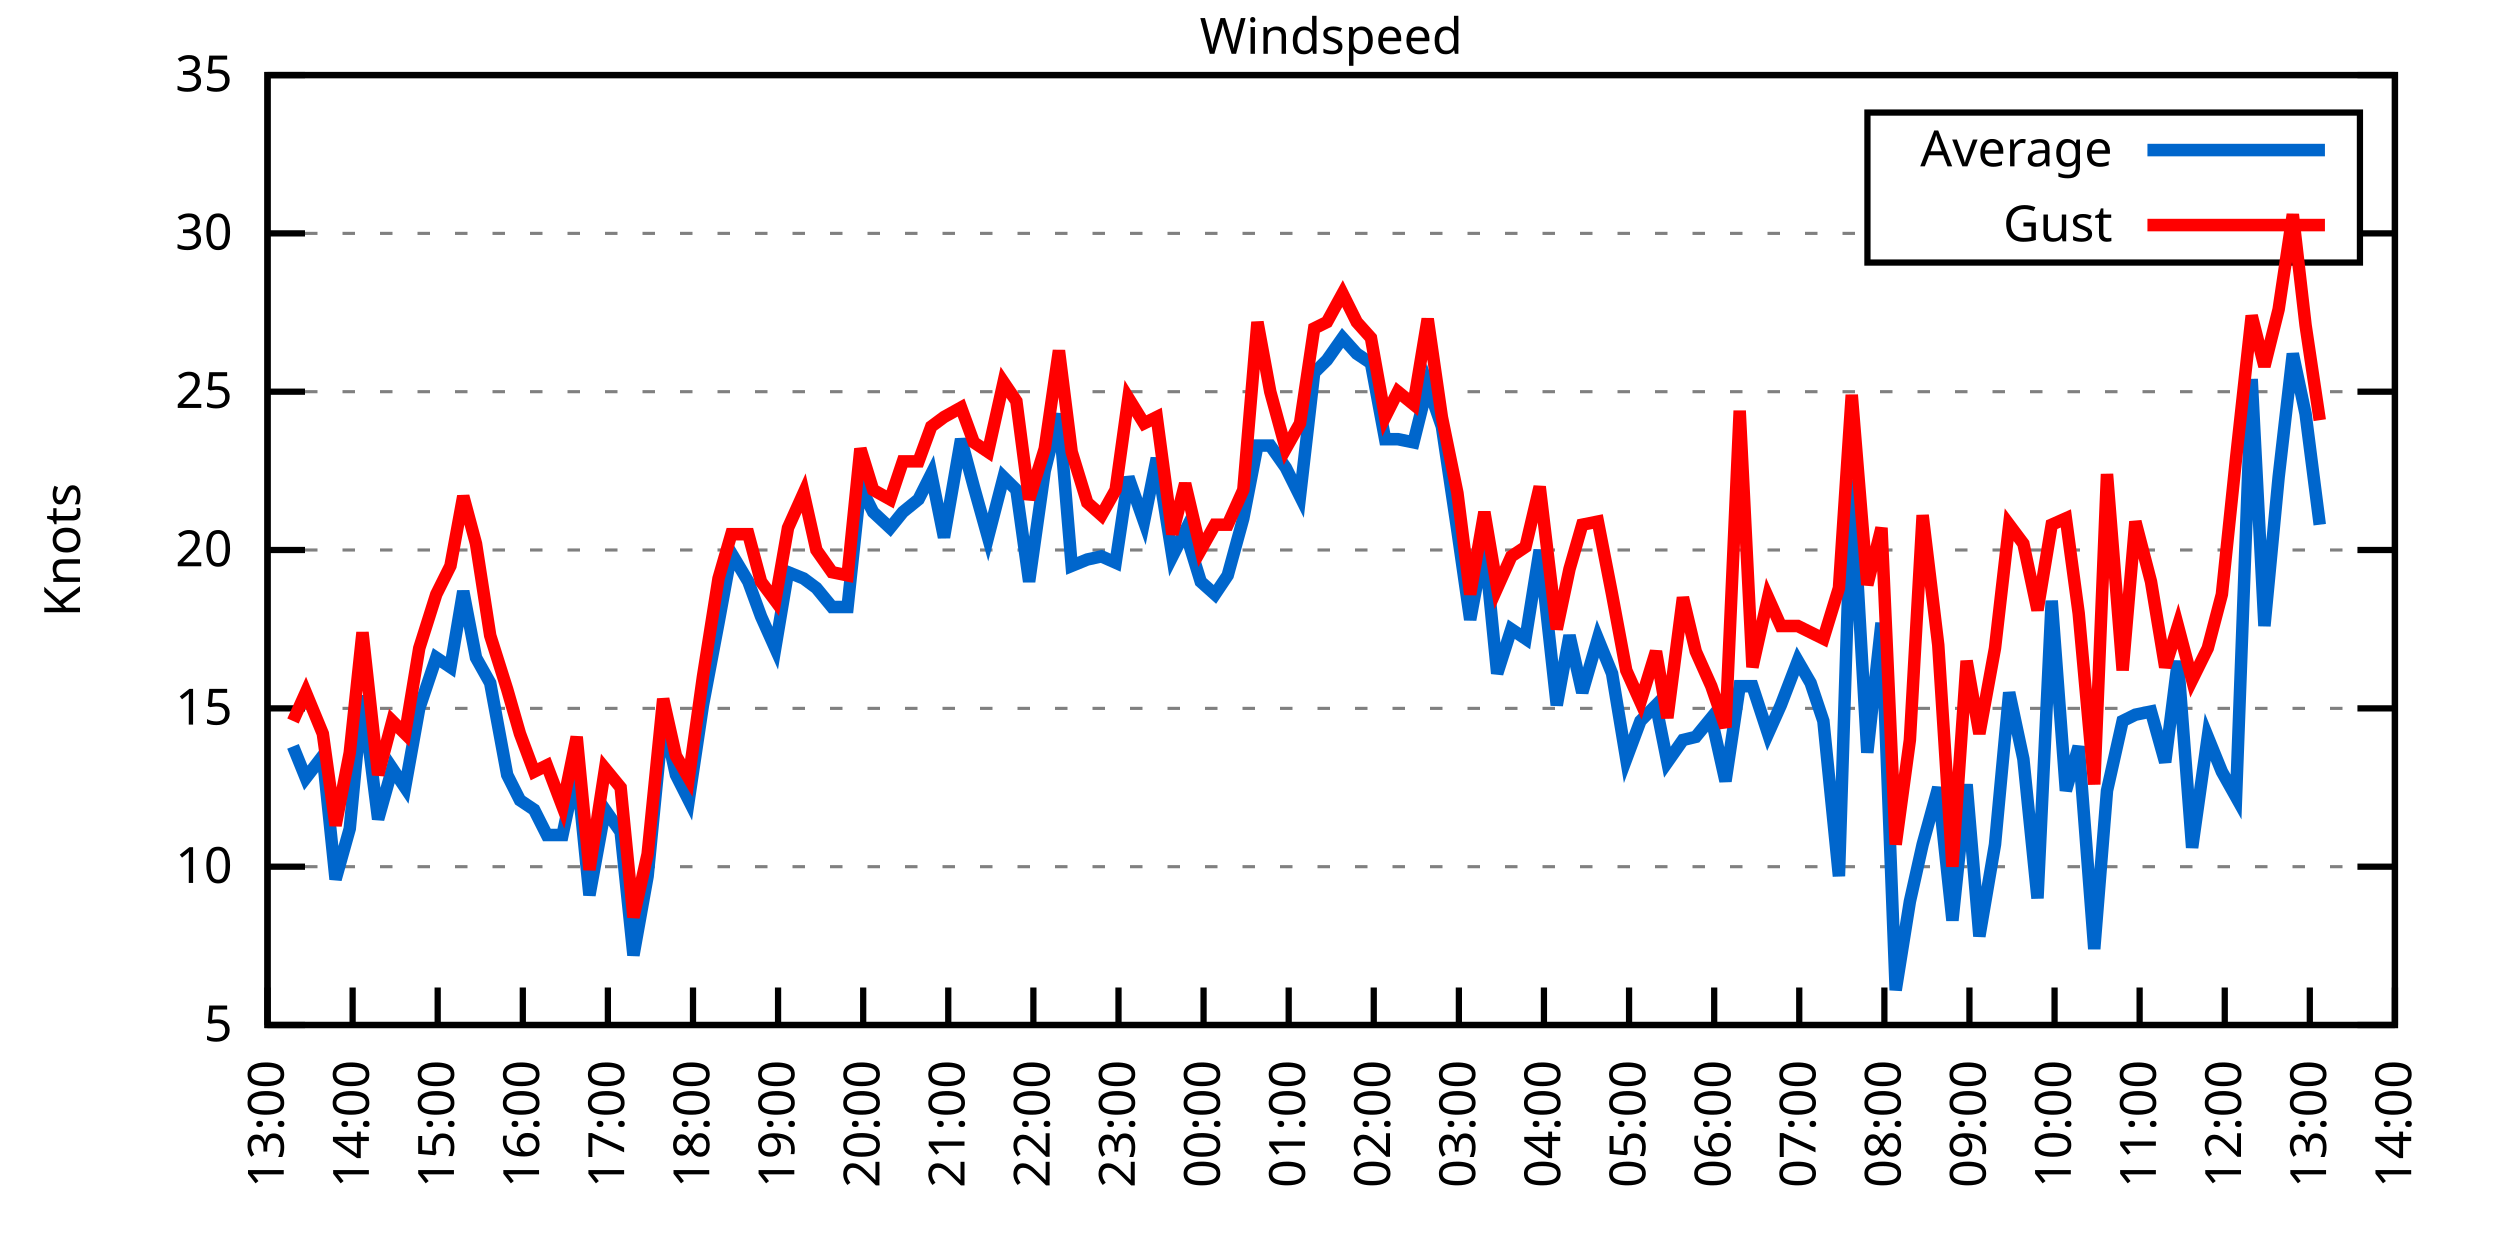
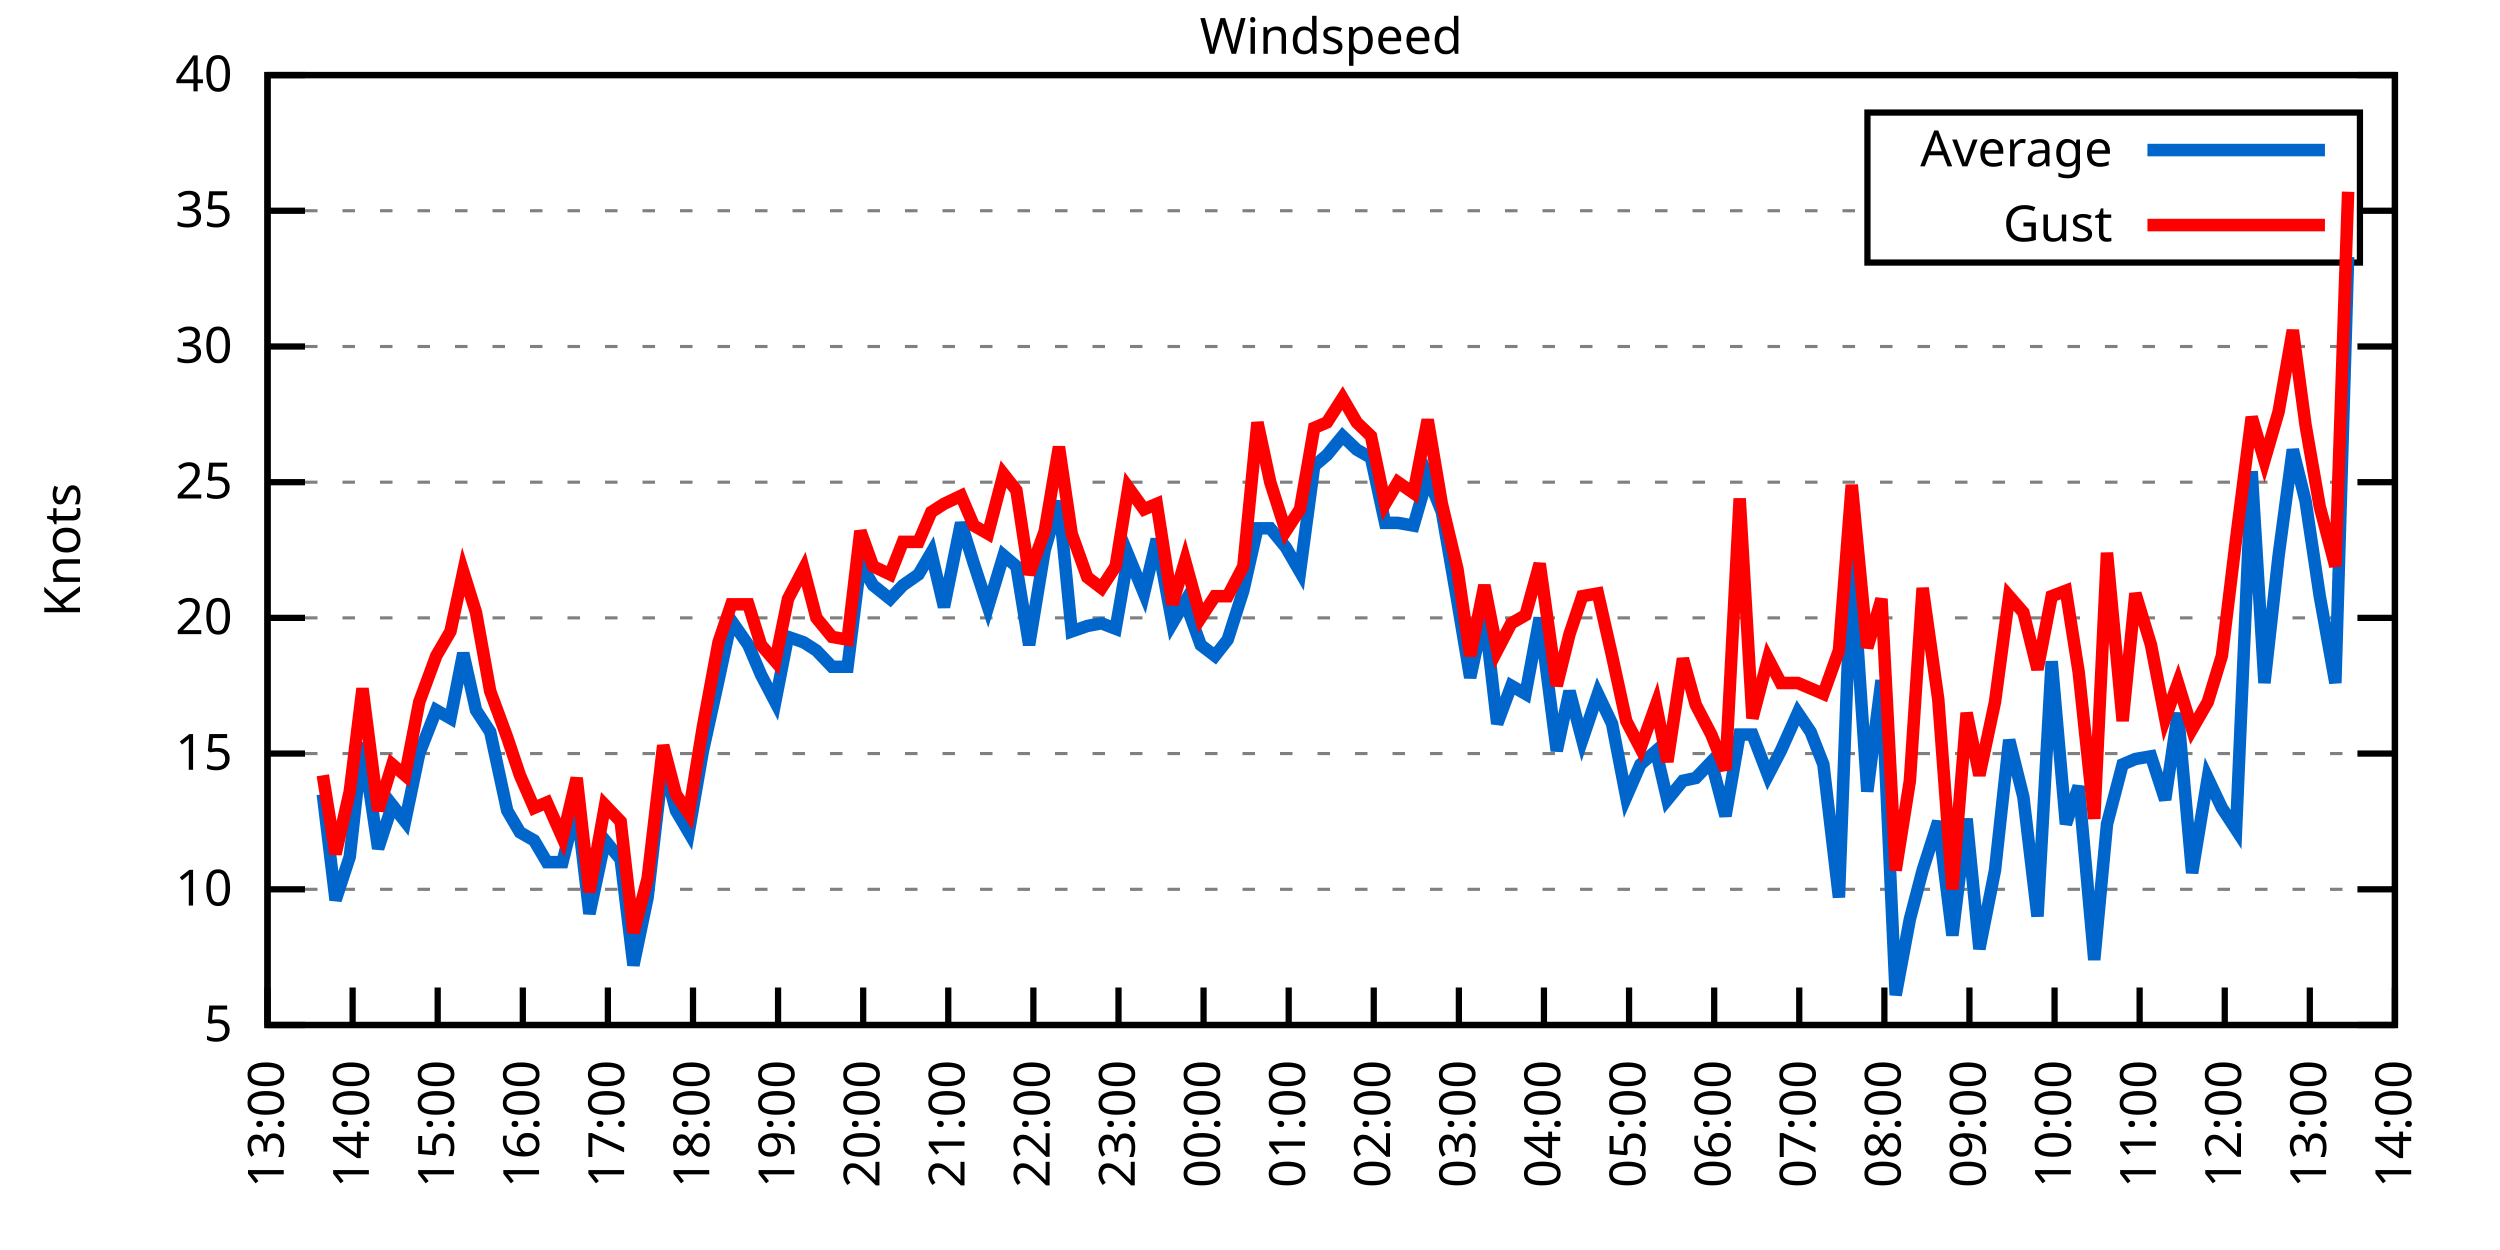
<svg xmlns="http://www.w3.org/2000/svg" xmlns:xlink="http://www.w3.org/1999/xlink" width="400" height="200" viewBox="0 0 400 200">
  <g id="gnuplot_canvas">
    <rect x="0" y="0" width="400" height="200" fill="none" />
    <defs>
      <circle id="gpDot" r="0.5" stroke-width="0.5" stroke="currentColor" />
      <path id="gpPt0" stroke-width="0.333" stroke="currentColor" d="M-1,0 h2 M0,-1 v2" />
      <path id="gpPt1" stroke-width="0.333" stroke="currentColor" d="M-1,-1 L1,1 M1,-1 L-1,1" />
      <path id="gpPt2" stroke-width="0.333" stroke="currentColor" d="M-1,0 L1,0 M0,-1 L0,1 M-1,-1 L1,1 M-1,1 L1,-1" />
      <rect id="gpPt3" stroke-width="0.333" stroke="currentColor" x="-1" y="-1" width="2" height="2" />
      <rect id="gpPt4" stroke-width="0.333" stroke="currentColor" fill="currentColor" x="-1" y="-1" width="2" height="2" />
      <circle id="gpPt5" stroke-width="0.333" stroke="currentColor" cx="0" cy="0" r="1" />
      <use xlink:href="#gpPt5" id="gpPt6" fill="currentColor" stroke="none" />
      <path id="gpPt7" stroke-width="0.333" stroke="currentColor" d="M0,-1.33 L-1.33,0.67 L1.33,0.67 z" />
      <use xlink:href="#gpPt7" id="gpPt8" fill="currentColor" stroke="none" />
      <use xlink:href="#gpPt7" id="gpPt9" stroke="currentColor" transform="rotate(180)" />
      <use xlink:href="#gpPt9" id="gpPt10" fill="currentColor" stroke="none" />
      <use xlink:href="#gpPt3" id="gpPt11" stroke="currentColor" transform="rotate(45)" />
      <use xlink:href="#gpPt11" id="gpPt12" fill="currentColor" stroke="none" />
      <path id="gpPt13" stroke-width="0.333" stroke="currentColor" d="M0,1.330 L1.265,0.411 L0.782,-1.067 L-0.782,-1.076 L-1.265,0.411 z" />
      <use xlink:href="#gpPt13" id="gpPt14" fill="currentColor" stroke="none" />
      <filter id="textbox" filterUnits="objectBoundingBox" x="0" y="0" height="1" width="1">
        <feFlood flood-color="white" flood-opacity="1" result="bgnd" />
        <feComposite in="SourceGraphic" in2="bgnd" operator="atop" />
      </filter>
      <filter id="greybox" filterUnits="objectBoundingBox" x="0" y="0" height="1" width="1">
        <feFlood flood-color="lightgrey" flood-opacity="1" result="grey" />
        <feComposite in="SourceGraphic" in2="grey" operator="atop" />
      </filter>
    </defs>
    <g fill="none" color="white" stroke="currentColor" stroke-width="1.00" stroke-linecap="butt" stroke-linejoin="miter">
</g>
    <g fill="none" color="black" stroke="currentColor" stroke-width="1.00" stroke-linecap="butt" stroke-linejoin="miter">
      <g stroke="none" shape-rendering="crispEdges">
        <polygon fill="rgb(255, 255, 255)" points="42.80,164.00 383.18,164.00 383.18,12.02 42.80,12.02 " />
      </g>
    </g>
    <g fill="none" color="black" stroke="currentColor" stroke-width="1.00" stroke-linecap="butt" stroke-linejoin="miter">
</g>
    <g fill="none" color="black" stroke="black" stroke-width="0.50" stroke-linecap="butt" stroke-linejoin="miter">
</g>
    <g fill="none" color="gray" stroke="currentColor" stroke-width="0.50" stroke-linecap="butt" stroke-linejoin="miter">
      <path stroke="gray" stroke-dasharray="2,4" class="gridline" d="M42.80,164.00 L383.19,164.00  " />
    </g>
    <g fill="none" color="gray" stroke="gray" stroke-width="1.00" stroke-linecap="butt" stroke-linejoin="miter">
</g>
    <g fill="none" color="black" stroke="currentColor" stroke-width="1.00" stroke-linecap="butt" stroke-linejoin="miter">
      <path stroke="black" d="M42.80,164.00 L48.80,164.00 M383.19,164.00 L377.19,164.00  " />
      <g transform="translate(37.20,166.60)" stroke="none" fill="black" font-family="Sans" font-size="8.00" text-anchor="end">
        <text>
          <tspan font-family="Sans"> 5</tspan>
        </text>
      </g>
    </g>
    <g fill="none" color="black" stroke="currentColor" stroke-width="1.00" stroke-linecap="butt" stroke-linejoin="miter">
</g>
    <g fill="none" color="black" stroke="black" stroke-width="0.50" stroke-linecap="butt" stroke-linejoin="miter">
</g>
    <g fill="none" color="gray" stroke="currentColor" stroke-width="0.50" stroke-linecap="butt" stroke-linejoin="miter">
-       <path stroke="gray" stroke-dasharray="2,4" class="gridline" d="M42.80,138.67 L383.19,138.67  " />
-     </g>
-     <g fill="none" color="gray" stroke="gray" stroke-width="1.00" stroke-linecap="butt" stroke-linejoin="miter">
- </g>
-     <g fill="none" color="black" stroke="currentColor" stroke-width="1.00" stroke-linecap="butt" stroke-linejoin="miter">
-       <path stroke="black" d="M42.80,138.67 L48.80,138.67 M383.19,138.67 L377.19,138.67  " />
-       <g transform="translate(37.20,141.27)" stroke="none" fill="black" font-family="Sans" font-size="8.00" text-anchor="end">
+       <path stroke="gray" stroke-dasharray="2,4" class="gridline" d="M42.80,142.29 L383.19,142.29  " />
+     </g>
+     <g fill="none" color="gray" stroke="gray" stroke-width="1.00" stroke-linecap="butt" stroke-linejoin="miter">
+ </g>
+     <g fill="none" color="black" stroke="currentColor" stroke-width="1.00" stroke-linecap="butt" stroke-linejoin="miter">
+       <path stroke="black" d="M42.80,142.29 L48.80,142.29 M383.19,142.29 L377.19,142.29  " />
+       <g transform="translate(37.20,144.89)" stroke="none" fill="black" font-family="Sans" font-size="8.00" text-anchor="end">
        <text>
          <tspan font-family="Sans"> 10</tspan>
        </text>
      </g>
    </g>
    <g fill="none" color="black" stroke="currentColor" stroke-width="1.00" stroke-linecap="butt" stroke-linejoin="miter">
</g>
    <g fill="none" color="black" stroke="black" stroke-width="0.50" stroke-linecap="butt" stroke-linejoin="miter">
</g>
    <g fill="none" color="gray" stroke="currentColor" stroke-width="0.50" stroke-linecap="butt" stroke-linejoin="miter">
-       <path stroke="gray" stroke-dasharray="2,4" class="gridline" d="M42.80,113.34 L383.19,113.34  " />
-     </g>
-     <g fill="none" color="gray" stroke="gray" stroke-width="1.00" stroke-linecap="butt" stroke-linejoin="miter">
- </g>
-     <g fill="none" color="black" stroke="currentColor" stroke-width="1.00" stroke-linecap="butt" stroke-linejoin="miter">
-       <path stroke="black" d="M42.80,113.34 L48.80,113.34 M383.19,113.34 L377.19,113.34  " />
-       <g transform="translate(37.20,115.94)" stroke="none" fill="black" font-family="Sans" font-size="8.00" text-anchor="end">
+       <path stroke="gray" stroke-dasharray="2,4" class="gridline" d="M42.80,120.57 L383.19,120.57  " />
+     </g>
+     <g fill="none" color="gray" stroke="gray" stroke-width="1.00" stroke-linecap="butt" stroke-linejoin="miter">
+ </g>
+     <g fill="none" color="black" stroke="currentColor" stroke-width="1.00" stroke-linecap="butt" stroke-linejoin="miter">
+       <path stroke="black" d="M42.80,120.57 L48.80,120.57 M383.19,120.57 L377.19,120.57  " />
+       <g transform="translate(37.20,123.17)" stroke="none" fill="black" font-family="Sans" font-size="8.00" text-anchor="end">
        <text>
          <tspan font-family="Sans"> 15</tspan>
        </text>
      </g>
    </g>
    <g fill="none" color="black" stroke="currentColor" stroke-width="1.00" stroke-linecap="butt" stroke-linejoin="miter">
</g>
    <g fill="none" color="black" stroke="black" stroke-width="0.50" stroke-linecap="butt" stroke-linejoin="miter">
</g>
    <g fill="none" color="gray" stroke="currentColor" stroke-width="0.50" stroke-linecap="butt" stroke-linejoin="miter">
-       <path stroke="gray" stroke-dasharray="2,4" class="gridline" d="M42.80,88.00 L383.19,88.00  " />
-     </g>
-     <g fill="none" color="gray" stroke="gray" stroke-width="1.00" stroke-linecap="butt" stroke-linejoin="miter">
- </g>
-     <g fill="none" color="black" stroke="currentColor" stroke-width="1.00" stroke-linecap="butt" stroke-linejoin="miter">
-       <path stroke="black" d="M42.80,88.00 L48.80,88.00 M383.19,88.00 L377.19,88.00  " />
-       <g transform="translate(37.20,90.60)" stroke="none" fill="black" font-family="Sans" font-size="8.00" text-anchor="end">
+       <path stroke="gray" stroke-dasharray="2,4" class="gridline" d="M42.80,98.86 L383.19,98.86  " />
+     </g>
+     <g fill="none" color="gray" stroke="gray" stroke-width="1.00" stroke-linecap="butt" stroke-linejoin="miter">
+ </g>
+     <g fill="none" color="black" stroke="currentColor" stroke-width="1.00" stroke-linecap="butt" stroke-linejoin="miter">
+       <path stroke="black" d="M42.80,98.86 L48.80,98.86 M383.19,98.86 L377.19,98.86  " />
+       <g transform="translate(37.20,101.46)" stroke="none" fill="black" font-family="Sans" font-size="8.00" text-anchor="end">
        <text>
          <tspan font-family="Sans"> 20</tspan>
        </text>
      </g>
    </g>
    <g fill="none" color="black" stroke="currentColor" stroke-width="1.00" stroke-linecap="butt" stroke-linejoin="miter">
</g>
    <g fill="none" color="black" stroke="black" stroke-width="0.50" stroke-linecap="butt" stroke-linejoin="miter">
</g>
    <g fill="none" color="gray" stroke="currentColor" stroke-width="0.50" stroke-linecap="butt" stroke-linejoin="miter">
-       <path stroke="gray" stroke-dasharray="2,4" class="gridline" d="M42.80,62.67 L383.19,62.67  " />
-     </g>
-     <g fill="none" color="gray" stroke="gray" stroke-width="1.00" stroke-linecap="butt" stroke-linejoin="miter">
- </g>
-     <g fill="none" color="black" stroke="currentColor" stroke-width="1.00" stroke-linecap="butt" stroke-linejoin="miter">
-       <path stroke="black" d="M42.80,62.67 L48.80,62.67 M383.19,62.67 L377.19,62.67  " />
-       <g transform="translate(37.20,65.27)" stroke="none" fill="black" font-family="Sans" font-size="8.00" text-anchor="end">
+       <path stroke="gray" stroke-dasharray="2,4" class="gridline" d="M42.80,77.15 L383.19,77.15  " />
+     </g>
+     <g fill="none" color="gray" stroke="gray" stroke-width="1.00" stroke-linecap="butt" stroke-linejoin="miter">
+ </g>
+     <g fill="none" color="black" stroke="currentColor" stroke-width="1.00" stroke-linecap="butt" stroke-linejoin="miter">
+       <path stroke="black" d="M42.80,77.15 L48.80,77.15 M383.19,77.15 L377.19,77.15  " />
+       <g transform="translate(37.20,79.75)" stroke="none" fill="black" font-family="Sans" font-size="8.00" text-anchor="end">
        <text>
          <tspan font-family="Sans"> 25</tspan>
        </text>
      </g>
    </g>
    <g fill="none" color="black" stroke="currentColor" stroke-width="1.00" stroke-linecap="butt" stroke-linejoin="miter">
</g>
    <g fill="none" color="black" stroke="black" stroke-width="0.50" stroke-linecap="butt" stroke-linejoin="miter">
</g>
    <g fill="none" color="gray" stroke="currentColor" stroke-width="0.50" stroke-linecap="butt" stroke-linejoin="miter">
-       <path stroke="gray" stroke-dasharray="2,4" class="gridline" d="M42.80,37.34 L298.79,37.34 M377.59,37.34 L383.19,37.34  " />
-     </g>
-     <g fill="none" color="gray" stroke="gray" stroke-width="1.00" stroke-linecap="butt" stroke-linejoin="miter">
- </g>
-     <g fill="none" color="black" stroke="currentColor" stroke-width="1.00" stroke-linecap="butt" stroke-linejoin="miter">
-       <path stroke="black" d="M42.80,37.34 L48.80,37.34 M383.19,37.34 L377.19,37.34  " />
-       <g transform="translate(37.20,39.94)" stroke="none" fill="black" font-family="Sans" font-size="8.00" text-anchor="end">
+       <path stroke="gray" stroke-dasharray="2,4" class="gridline" d="M42.80,55.44 L383.19,55.44  " />
+     </g>
+     <g fill="none" color="gray" stroke="gray" stroke-width="1.00" stroke-linecap="butt" stroke-linejoin="miter">
+ </g>
+     <g fill="none" color="black" stroke="currentColor" stroke-width="1.00" stroke-linecap="butt" stroke-linejoin="miter">
+       <path stroke="black" d="M42.80,55.44 L48.80,55.44 M383.19,55.44 L377.19,55.44  " />
+       <g transform="translate(37.20,58.04)" stroke="none" fill="black" font-family="Sans" font-size="8.00" text-anchor="end">
        <text>
          <tspan font-family="Sans"> 30</tspan>
+         </text>
+       </g>
+     </g>
+     <g fill="none" color="black" stroke="currentColor" stroke-width="1.00" stroke-linecap="butt" stroke-linejoin="miter">
+ </g>
+     <g fill="none" color="black" stroke="black" stroke-width="0.50" stroke-linecap="butt" stroke-linejoin="miter">
+ </g>
+     <g fill="none" color="gray" stroke="currentColor" stroke-width="0.50" stroke-linecap="butt" stroke-linejoin="miter">
+       <path stroke="gray" stroke-dasharray="2,4" class="gridline" d="M42.80,33.72 L298.79,33.72 M377.59,33.72 L383.19,33.72  " />
+     </g>
+     <g fill="none" color="gray" stroke="gray" stroke-width="1.00" stroke-linecap="butt" stroke-linejoin="miter">
+ </g>
+     <g fill="none" color="black" stroke="currentColor" stroke-width="1.00" stroke-linecap="butt" stroke-linejoin="miter">
+       <path stroke="black" d="M42.80,33.72 L48.80,33.72 M383.19,33.72 L377.19,33.72  " />
+       <g transform="translate(37.20,36.32)" stroke="none" fill="black" font-family="Sans" font-size="8.00" text-anchor="end">
+         <text>
+           <tspan font-family="Sans"> 35</tspan>
        </text>
      </g>
    </g>
    <g fill="none" color="black" stroke="currentColor" stroke-width="1.00" stroke-linecap="butt" stroke-linejoin="miter">
</g>
    <g fill="none" color="black" stroke="black" stroke-width="0.50" stroke-linecap="butt" stroke-linejoin="miter">
</g>
    <g fill="none" color="gray" stroke="currentColor" stroke-width="0.50" stroke-linecap="butt" stroke-linejoin="miter">
      <path stroke="gray" stroke-dasharray="2,4" class="gridline" d="M42.80,12.01 L383.19,12.01  " />
    </g>
    <g fill="none" color="gray" stroke="gray" stroke-width="1.00" stroke-linecap="butt" stroke-linejoin="miter">
</g>
    <g fill="none" color="black" stroke="currentColor" stroke-width="1.00" stroke-linecap="butt" stroke-linejoin="miter">
      <path stroke="black" d="M42.80,12.01 L48.80,12.01 M383.19,12.01 L377.19,12.01  " />
      <g transform="translate(37.20,14.61)" stroke="none" fill="black" font-family="Sans" font-size="8.00" text-anchor="end">
        <text>
-           <tspan font-family="Sans"> 35</tspan>
+           <tspan font-family="Sans"> 40</tspan>
        </text>
      </g>
    </g>
    <g fill="none" color="black" stroke="currentColor" stroke-width="1.00" stroke-linecap="butt" stroke-linejoin="miter">
      <path stroke="black" d="M42.80,164.00 L42.80,158.00  " />
      <g transform="translate(45.40,169.60) rotate(270.00)" stroke="none" fill="black" font-family="Sans" font-size="8.00" text-anchor="end">
        <text>
          <tspan font-family="Sans">13:00</tspan>
        </text>
      </g>
    </g>
    <g fill="none" color="black" stroke="currentColor" stroke-width="1.00" stroke-linecap="butt" stroke-linejoin="miter">
      <path stroke="black" d="M56.42,164.00 L56.42,158.00  " />
      <g transform="translate(59.02,169.60) rotate(270.00)" stroke="none" fill="black" font-family="Sans" font-size="8.00" text-anchor="end">
        <text>
          <tspan font-family="Sans">14:00</tspan>
        </text>
      </g>
    </g>
    <g fill="none" color="black" stroke="currentColor" stroke-width="1.00" stroke-linecap="butt" stroke-linejoin="miter">
      <path stroke="black" d="M70.03,164.00 L70.03,158.00  " />
      <g transform="translate(72.63,169.60) rotate(270.00)" stroke="none" fill="black" font-family="Sans" font-size="8.00" text-anchor="end">
        <text>
          <tspan font-family="Sans">15:00</tspan>
        </text>
      </g>
    </g>
    <g fill="none" color="black" stroke="currentColor" stroke-width="1.00" stroke-linecap="butt" stroke-linejoin="miter">
      <path stroke="black" d="M83.65,164.00 L83.65,158.00  " />
      <g transform="translate(86.25,169.60) rotate(270.00)" stroke="none" fill="black" font-family="Sans" font-size="8.00" text-anchor="end">
        <text>
          <tspan font-family="Sans">16:00</tspan>
        </text>
      </g>
    </g>
    <g fill="none" color="black" stroke="currentColor" stroke-width="1.00" stroke-linecap="butt" stroke-linejoin="miter">
      <path stroke="black" d="M97.26,164.00 L97.26,158.00  " />
      <g transform="translate(99.86,169.60) rotate(270.00)" stroke="none" fill="black" font-family="Sans" font-size="8.00" text-anchor="end">
        <text>
          <tspan font-family="Sans">17:00</tspan>
        </text>
      </g>
    </g>
    <g fill="none" color="black" stroke="currentColor" stroke-width="1.00" stroke-linecap="butt" stroke-linejoin="miter">
      <path stroke="black" d="M110.88,164.00 L110.88,158.00  " />
      <g transform="translate(113.48,169.60) rotate(270.00)" stroke="none" fill="black" font-family="Sans" font-size="8.00" text-anchor="end">
        <text>
          <tspan font-family="Sans">18:00</tspan>
        </text>
      </g>
    </g>
    <g fill="none" color="black" stroke="currentColor" stroke-width="1.00" stroke-linecap="butt" stroke-linejoin="miter">
      <path stroke="black" d="M124.49,164.00 L124.49,158.00  " />
      <g transform="translate(127.09,169.60) rotate(270.00)" stroke="none" fill="black" font-family="Sans" font-size="8.00" text-anchor="end">
        <text>
          <tspan font-family="Sans">19:00</tspan>
        </text>
      </g>
    </g>
    <g fill="none" color="black" stroke="currentColor" stroke-width="1.00" stroke-linecap="butt" stroke-linejoin="miter">
      <path stroke="black" d="M138.11,164.00 L138.11,158.00  " />
      <g transform="translate(140.71,169.60) rotate(270.00)" stroke="none" fill="black" font-family="Sans" font-size="8.00" text-anchor="end">
        <text>
          <tspan font-family="Sans">20:00</tspan>
        </text>
      </g>
    </g>
    <g fill="none" color="black" stroke="currentColor" stroke-width="1.00" stroke-linecap="butt" stroke-linejoin="miter">
      <path stroke="black" d="M151.72,164.00 L151.72,158.00  " />
      <g transform="translate(154.32,169.60) rotate(270.00)" stroke="none" fill="black" font-family="Sans" font-size="8.00" text-anchor="end">
        <text>
          <tspan font-family="Sans">21:00</tspan>
        </text>
      </g>
    </g>
    <g fill="none" color="black" stroke="currentColor" stroke-width="1.00" stroke-linecap="butt" stroke-linejoin="miter">
      <path stroke="black" d="M165.34,164.00 L165.34,158.00  " />
      <g transform="translate(167.94,169.60) rotate(270.00)" stroke="none" fill="black" font-family="Sans" font-size="8.00" text-anchor="end">
        <text>
          <tspan font-family="Sans">22:00</tspan>
        </text>
      </g>
    </g>
    <g fill="none" color="black" stroke="currentColor" stroke-width="1.00" stroke-linecap="butt" stroke-linejoin="miter">
      <path stroke="black" d="M178.96,164.00 L178.96,158.00  " />
      <g transform="translate(181.56,169.60) rotate(270.00)" stroke="none" fill="black" font-family="Sans" font-size="8.00" text-anchor="end">
        <text>
          <tspan font-family="Sans">23:00</tspan>
        </text>
      </g>
    </g>
    <g fill="none" color="black" stroke="currentColor" stroke-width="1.00" stroke-linecap="butt" stroke-linejoin="miter">
      <path stroke="black" d="M192.57,164.00 L192.57,158.00  " />
      <g transform="translate(195.17,169.60) rotate(270.00)" stroke="none" fill="black" font-family="Sans" font-size="8.00" text-anchor="end">
        <text>
          <tspan font-family="Sans">00:00</tspan>
        </text>
      </g>
    </g>
    <g fill="none" color="black" stroke="currentColor" stroke-width="1.00" stroke-linecap="butt" stroke-linejoin="miter">
      <path stroke="black" d="M206.19,164.00 L206.19,158.00  " />
      <g transform="translate(208.79,169.60) rotate(270.00)" stroke="none" fill="black" font-family="Sans" font-size="8.00" text-anchor="end">
        <text>
          <tspan font-family="Sans">01:00</tspan>
        </text>
      </g>
    </g>
    <g fill="none" color="black" stroke="currentColor" stroke-width="1.00" stroke-linecap="butt" stroke-linejoin="miter">
      <path stroke="black" d="M219.80,164.00 L219.80,158.00  " />
      <g transform="translate(222.40,169.60) rotate(270.00)" stroke="none" fill="black" font-family="Sans" font-size="8.00" text-anchor="end">
        <text>
          <tspan font-family="Sans">02:00</tspan>
        </text>
      </g>
    </g>
    <g fill="none" color="black" stroke="currentColor" stroke-width="1.00" stroke-linecap="butt" stroke-linejoin="miter">
      <path stroke="black" d="M233.42,164.00 L233.42,158.00  " />
      <g transform="translate(236.02,169.60) rotate(270.00)" stroke="none" fill="black" font-family="Sans" font-size="8.00" text-anchor="end">
        <text>
          <tspan font-family="Sans">03:00</tspan>
        </text>
      </g>
    </g>
    <g fill="none" color="black" stroke="currentColor" stroke-width="1.00" stroke-linecap="butt" stroke-linejoin="miter">
      <path stroke="black" d="M247.03,164.00 L247.03,158.00  " />
      <g transform="translate(249.63,169.60) rotate(270.00)" stroke="none" fill="black" font-family="Sans" font-size="8.00" text-anchor="end">
        <text>
          <tspan font-family="Sans">04:00</tspan>
        </text>
      </g>
    </g>
    <g fill="none" color="black" stroke="currentColor" stroke-width="1.00" stroke-linecap="butt" stroke-linejoin="miter">
      <path stroke="black" d="M260.65,164.00 L260.65,158.00  " />
      <g transform="translate(263.25,169.60) rotate(270.00)" stroke="none" fill="black" font-family="Sans" font-size="8.00" text-anchor="end">
        <text>
          <tspan font-family="Sans">05:00</tspan>
        </text>
      </g>
    </g>
    <g fill="none" color="black" stroke="currentColor" stroke-width="1.00" stroke-linecap="butt" stroke-linejoin="miter">
      <path stroke="black" d="M274.27,164.00 L274.27,158.00  " />
      <g transform="translate(276.87,169.60) rotate(270.00)" stroke="none" fill="black" font-family="Sans" font-size="8.00" text-anchor="end">
        <text>
          <tspan font-family="Sans">06:00</tspan>
        </text>
      </g>
    </g>
    <g fill="none" color="black" stroke="currentColor" stroke-width="1.00" stroke-linecap="butt" stroke-linejoin="miter">
      <path stroke="black" d="M287.88,164.00 L287.88,158.00  " />
      <g transform="translate(290.48,169.60) rotate(270.00)" stroke="none" fill="black" font-family="Sans" font-size="8.00" text-anchor="end">
        <text>
          <tspan font-family="Sans">07:00</tspan>
        </text>
      </g>
    </g>
    <g fill="none" color="black" stroke="currentColor" stroke-width="1.00" stroke-linecap="butt" stroke-linejoin="miter">
      <path stroke="black" d="M301.50,164.00 L301.50,158.00  " />
      <g transform="translate(304.10,169.60) rotate(270.00)" stroke="none" fill="black" font-family="Sans" font-size="8.00" text-anchor="end">
        <text>
          <tspan font-family="Sans">08:00</tspan>
        </text>
      </g>
    </g>
    <g fill="none" color="black" stroke="currentColor" stroke-width="1.00" stroke-linecap="butt" stroke-linejoin="miter">
      <path stroke="black" d="M315.11,164.00 L315.11,158.00  " />
      <g transform="translate(317.71,169.60) rotate(270.00)" stroke="none" fill="black" font-family="Sans" font-size="8.00" text-anchor="end">
        <text>
          <tspan font-family="Sans">09:00</tspan>
        </text>
      </g>
    </g>
    <g fill="none" color="black" stroke="currentColor" stroke-width="1.00" stroke-linecap="butt" stroke-linejoin="miter">
      <path stroke="black" d="M328.73,164.00 L328.73,158.00  " />
      <g transform="translate(331.33,169.60) rotate(270.00)" stroke="none" fill="black" font-family="Sans" font-size="8.00" text-anchor="end">
        <text>
          <tspan font-family="Sans">10:00</tspan>
        </text>
      </g>
    </g>
    <g fill="none" color="black" stroke="currentColor" stroke-width="1.00" stroke-linecap="butt" stroke-linejoin="miter">
      <path stroke="black" d="M342.34,164.00 L342.34,158.00  " />
      <g transform="translate(344.94,169.60) rotate(270.00)" stroke="none" fill="black" font-family="Sans" font-size="8.00" text-anchor="end">
        <text>
          <tspan font-family="Sans">11:00</tspan>
        </text>
      </g>
    </g>
    <g fill="none" color="black" stroke="currentColor" stroke-width="1.00" stroke-linecap="butt" stroke-linejoin="miter">
      <path stroke="black" d="M355.96,164.00 L355.96,158.00  " />
      <g transform="translate(358.56,169.60) rotate(270.00)" stroke="none" fill="black" font-family="Sans" font-size="8.00" text-anchor="end">
        <text>
          <tspan font-family="Sans">12:00</tspan>
        </text>
      </g>
    </g>
    <g fill="none" color="black" stroke="currentColor" stroke-width="1.00" stroke-linecap="butt" stroke-linejoin="miter">
      <path stroke="black" d="M369.57,164.00 L369.57,158.00  " />
      <g transform="translate(372.17,169.60) rotate(270.00)" stroke="none" fill="black" font-family="Sans" font-size="8.00" text-anchor="end">
        <text>
          <tspan font-family="Sans">13:00</tspan>
        </text>
      </g>
    </g>
    <g fill="none" color="black" stroke="currentColor" stroke-width="1.00" stroke-linecap="butt" stroke-linejoin="miter">
      <path stroke="black" d="M383.19,164.00 L383.19,158.00  " />
      <g transform="translate(385.79,169.60) rotate(270.00)" stroke="none" fill="black" font-family="Sans" font-size="8.00" text-anchor="end">
        <text>
          <tspan font-family="Sans">14:00</tspan>
        </text>
      </g>
    </g>
    <g fill="none" color="black" stroke="currentColor" stroke-width="1.00" stroke-linecap="butt" stroke-linejoin="miter">
</g>
    <g fill="none" color="black" stroke="currentColor" stroke-width="1.00" stroke-linecap="butt" stroke-linejoin="miter">
      <path stroke="black" d="M42.80,12.01 L42.80,164.00 L383.19,164.00 L383.19,12.01 L42.80,12.01 Z  " />
    </g>
    <g fill="none" color="black" stroke="currentColor" stroke-width="1.00" stroke-linecap="butt" stroke-linejoin="miter">
</g>
    <g fill="none" color="black" stroke="currentColor" stroke-width="1.00" stroke-linecap="butt" stroke-linejoin="miter">
      <path stroke="black" d="M298.79,42.01 L298.79,18.01 L377.59,18.01 L377.59,42.01 L298.79,42.01 Z  " />
    </g>
    <g id="Windspeed_plot_1">
      <g fill="none" color="white" stroke="black" stroke-width="2.00" stroke-linecap="butt" stroke-linejoin="miter">
</g>
      <g fill="none" color="black" stroke="currentColor" stroke-width="2.00" stroke-linecap="butt" stroke-linejoin="miter">
        <g transform="translate(337.99,26.61)" stroke="none" fill="black" font-family="Sans" font-size="8.00" text-anchor="end">
          <text>
            <tspan font-family="Sans">Average</tspan>
          </text>
        </g>
      </g>
      <g fill="none" color="black" stroke="currentColor" stroke-width="2.00" stroke-linecap="butt" stroke-linejoin="miter">
-         <path stroke="rgb(  0, 102, 204)" d="M343.59,24.01 L371.99,24.01 M46.88,119.42 L48.93,124.48 L51.65,120.94 L53.69,140.69 L55.96,132.59 L58.00,111.31   L60.50,131.07 L62.77,122.96 L64.81,126.00 L67.08,113.34 L69.80,105.23 L72.07,106.75 L74.12,94.59 L76.16,105.23   L78.43,109.28 L81.15,123.98 L83.19,128.03 L85.46,129.55 L87.50,133.60 L90.00,133.60 L92.27,122.96 L94.31,143.23   L96.81,129.55 L99.30,133.10 L101.35,152.85 L103.62,140.19 L106.11,114.86 L108.15,123.98 L110.20,128.03 L112.47,112.83   L114.96,99.66 L117.01,88.51 L119.73,93.07 L121.77,98.64 L124.04,103.71 L126.08,91.55 L128.58,92.56 L130.62,94.08   L133.12,97.12 L135.61,97.12 L137.66,77.87 L139.70,81.93 L142.42,84.46 L144.46,81.93 L146.96,79.90 L149.00,75.85   L151.04,85.98 L153.77,70.27 L155.81,77.87 L158.08,85.98 L160.57,76.35 L162.62,78.38 L164.66,93.07 L167.16,75.34   L169.43,66.22 L171.47,90.54 L173.96,89.52 L176.23,89.02 L178.50,90.03 L180.54,76.35 L183.04,83.45 L185.08,73.31   L187.58,89.02 L189.62,84.97 L192.12,93.07 L194.39,95.10 L196.43,92.06 L198.93,82.94 L201.19,71.29 L203.24,71.29   L205.73,74.83 L208.00,79.39 L210.27,59.63 L212.31,57.61 L214.81,54.06 L217.08,56.59 L219.35,58.11 L221.62,70.27   L223.66,70.27 L226.16,70.78 L228.43,61.66 L230.70,68.25 L233.19,84.97 L235.23,99.15 L237.50,86.99 L239.55,107.76   L241.81,100.67 L244.08,102.19 L246.35,88.00 L249.08,112.83 L251.12,101.68 L253.16,110.80 L255.66,102.19 L257.93,107.76   L260.20,121.44 L262.47,115.36 L264.96,112.83 L266.78,121.95 L269.27,118.40 L271.32,117.90 L273.81,114.86 L276.08,124.99   L278.35,109.79 L280.39,109.79 L282.89,117.39 L284.93,112.83 L287.65,105.74 L289.70,109.28 L291.74,115.36 L294.23,140.19   L296.28,76.86 L298.77,120.43 L301.04,99.66 L303.31,158.43 L305.58,144.24 L307.62,135.12 L310.12,126.00 L312.39,147.28   L314.66,125.50 L316.70,149.81 L319.20,135.12 L321.47,110.80 L323.74,121.44 L326.00,143.73 L328.27,96.11 L330.54,126.51   L332.59,119.42 L335.08,151.84 L337.12,126.51 L339.62,115.36 L341.66,114.35 L344.16,113.84 L346.43,121.95 L348.47,105.74   L350.74,135.63 L353.24,117.90 L355.50,123.47 L357.77,127.52 L360.27,60.65 L362.31,100.16 L364.58,76.35 L366.85,56.59   L368.89,66.22 L371.16,83.95  " />
+         <path stroke="rgb(  0, 102, 204)" d="M343.59,24.01 L371.99,24.01 M51.65,127.09 L53.69,144.02 L55.96,137.08 L58.00,118.84 L60.50,135.77 L62.77,128.83   L64.81,131.43 L67.08,120.57 L69.80,113.63 L72.07,114.93 L74.12,104.51 L76.16,113.63 L78.43,117.10 L81.15,129.69   L83.19,133.17 L85.46,134.47 L87.50,137.94 L90.00,137.94 L92.27,128.83 L94.31,146.20 L96.81,134.47 L99.30,137.51   L101.35,154.45 L103.62,143.59 L106.11,121.88 L108.15,129.69 L110.20,133.17 L112.47,120.14 L114.96,108.85 L117.01,99.30   L119.73,103.20 L121.77,107.98 L124.04,112.32 L126.08,101.90 L128.58,102.77 L130.62,104.07 L133.12,106.68 L135.61,106.68   L137.66,90.18 L139.70,93.65 L142.42,95.82 L144.46,93.65 L146.96,91.91 L149.00,88.44 L151.04,97.12 L153.77,83.66   L155.81,90.18 L158.08,97.12 L160.57,88.87 L162.62,90.61 L164.66,103.20 L167.16,88.00 L169.43,80.19 L171.47,101.03   L173.96,100.16 L176.23,99.73 L178.50,100.60 L180.54,88.87 L183.04,94.95 L185.08,86.27 L187.58,99.73 L189.62,96.26   L192.12,103.20 L194.39,104.94 L196.43,102.34 L198.93,94.52 L201.19,84.53 L203.24,84.53 L205.73,87.57 L208.00,91.48   L210.27,74.54 L212.31,72.81 L214.81,69.77 L217.08,71.94 L219.35,73.24 L221.62,83.66 L223.66,83.66 L226.16,84.10   L228.43,76.28 L230.70,81.93 L233.19,96.26 L235.23,108.42 L237.50,97.99 L239.55,115.80 L241.81,109.72 L244.08,111.02   L246.35,98.86 L249.08,120.14 L251.12,110.59 L253.16,118.40 L255.66,111.02 L257.93,115.80 L260.20,127.52 L262.47,122.31   L264.96,120.14 L266.78,127.96 L269.27,124.92 L271.32,124.48 L273.81,121.88 L276.08,130.56 L278.35,117.53 L280.39,117.53   L282.89,124.05 L284.93,120.14 L287.65,114.06 L289.70,117.10 L291.74,122.31 L294.23,143.59 L296.28,89.31 L298.77,126.65   L301.04,108.85 L303.31,159.22 L305.58,147.06 L307.62,139.25 L310.12,131.43 L312.39,149.67 L314.66,131.00 L316.70,151.84   L319.20,139.25 L321.47,118.40 L323.74,127.52 L326.00,146.63 L328.27,105.81 L330.54,131.86 L332.59,125.79 L335.08,153.58   L337.12,131.86 L339.62,122.31 L341.66,121.44 L344.16,121.01 L346.43,127.96 L348.47,114.06 L350.74,139.68 L353.24,124.48   L355.50,129.26 L357.77,132.73 L360.27,75.41 L362.31,109.28 L364.58,88.87 L366.85,71.94 L368.89,80.19 L371.16,95.39   L373.66,109.28 L375.70,41.11  " />
      </g>
    </g>
    <g id="Windspeed_plot_2">
      <g fill="none" color="black" stroke="currentColor" stroke-width="2.00" stroke-linecap="butt" stroke-linejoin="miter">
        <g transform="translate(337.99,38.61)" stroke="none" fill="black" font-family="Sans" font-size="8.00" text-anchor="end">
          <text>
            <tspan font-family="Sans">Gust</tspan>
          </text>
        </g>
      </g>
      <g fill="none" color="black" stroke="currentColor" stroke-width="2.00" stroke-linecap="butt" stroke-linejoin="miter">
-         <path stroke="rgb(255,   0,   0)" d="M343.59,36.01 L371.99,36.01 M46.88,115.36 L48.93,110.80 L51.65,117.39 L53.69,132.08 L55.96,120.43 L58.00,101.18   L60.50,123.98 L62.77,115.36 L64.81,117.39 L67.08,103.71 L69.80,95.10 L72.07,90.54 L74.12,79.39 L76.16,86.99   L78.43,101.68 L81.15,110.30 L83.19,117.39 L85.46,123.47 L87.50,122.46 L90.00,129.04 L92.27,117.90 L94.31,139.17   L96.81,122.96 L99.30,126.00 L101.35,146.77 L103.62,136.64 L106.11,111.82 L108.15,120.94 L110.20,124.48 L112.47,108.27   L114.96,92.56 L117.01,85.47 L119.73,85.47 L121.77,93.07 L124.04,96.11 L126.08,84.46 L128.58,78.89 L130.62,88.00   L133.12,91.55 L135.61,92.06 L137.66,71.79 L139.70,78.38 L142.42,79.90 L144.46,73.82 L146.96,73.82 L149.00,68.25   L151.04,66.73 L153.77,65.21 L155.81,70.78 L158.08,72.30 L160.57,61.15 L162.62,64.19 L164.66,79.90 L167.16,71.79   L169.43,56.09 L171.47,72.30 L173.96,80.41 L176.23,82.43 L178.50,78.38 L180.54,63.69 L183.04,67.74 L185.08,66.73   L187.58,85.47 L189.62,77.37 L192.12,88.00 L194.39,83.95 L196.43,83.95 L198.93,78.38 L201.19,51.53 L203.24,62.67   L205.73,71.79 L208.00,67.74 L210.27,52.54 L212.31,51.53 L214.81,46.97 L217.08,51.53 L219.35,54.06 L221.62,66.73   L223.66,62.67 L226.16,64.70 L228.43,51.02 L230.70,66.73 L233.19,78.89 L235.23,95.10 L237.50,81.93 L239.55,94.08   L241.81,89.02 L244.08,87.50 L246.35,77.87 L249.08,100.67 L251.12,91.04 L253.16,83.95 L255.66,83.45 L257.93,95.10   L260.20,107.26 L262.47,112.32 L264.96,104.22 L266.78,114.86 L269.27,95.60 L271.32,104.22 L273.81,109.79 L276.08,116.38   L278.35,65.71 L280.39,106.75 L282.89,95.60 L284.93,100.16 L287.65,100.16 L289.70,101.18 L291.74,102.19 L294.23,94.08   L296.28,63.18 L298.77,93.58 L301.04,84.46 L303.31,135.12 L305.58,118.40 L307.62,82.43 L310.12,103.20 L312.39,138.67   L314.66,105.74 L316.70,117.39 L319.20,103.71 L321.47,83.95 L323.74,86.99 L326.00,97.63 L328.27,83.95 L330.54,82.94   L332.59,98.14 L335.08,125.50 L337.12,75.85 L339.62,107.26 L341.66,83.45 L344.16,93.07 L346.43,106.75 L348.47,100.16   L350.74,108.78 L353.24,103.71 L355.50,95.10 L357.77,73.31 L360.27,50.51 L362.31,58.62 L364.58,49.50 L366.85,34.30   L368.89,52.03 L371.16,67.23  " />
+         <path stroke="rgb(255,   0,   0)" d="M343.59,36.01 L371.99,36.01 M51.65,124.05 L53.69,136.64 L55.96,126.65 L58.00,110.15 L60.50,129.69 L62.77,122.31   L64.81,124.05 L67.08,112.32 L69.80,104.94 L72.07,101.03 L74.12,91.48 L76.16,97.99 L78.43,110.59 L81.15,117.97   L83.19,124.05 L85.46,129.26 L87.50,128.39 L90.00,134.04 L92.27,124.48 L94.31,142.72 L96.81,128.83 L99.30,131.43   L101.35,149.24 L103.62,140.55 L106.11,119.27 L108.15,127.09 L110.20,130.13 L112.47,116.23 L114.96,102.77 L117.01,96.69   L119.73,96.69 L121.77,103.20 L124.04,105.81 L126.08,95.82 L128.58,91.04 L130.62,98.86 L133.12,101.90 L135.61,102.34   L137.66,84.97 L139.70,90.61 L142.42,91.91 L144.46,86.70 L146.96,86.70 L149.00,81.93 L151.04,80.62 L153.77,79.32   L155.81,84.10 L158.08,85.40 L160.57,75.85 L162.62,78.45 L164.66,91.91 L167.16,84.97 L169.43,71.50 L171.47,85.40   L173.96,92.35 L176.23,94.08 L178.50,90.61 L180.54,78.02 L183.04,81.49 L185.08,80.62 L187.58,96.69 L189.62,89.74   L192.12,98.86 L194.39,95.39 L196.43,95.39 L198.93,90.61 L201.19,67.59 L203.24,77.15 L205.73,84.97 L208.00,81.49   L210.27,68.46 L212.31,67.59 L214.81,63.69 L217.08,67.59 L219.35,69.77 L221.62,80.62 L223.66,77.15 L226.16,78.89   L228.43,67.16 L230.70,80.62 L233.19,91.04 L235.23,104.94 L237.50,93.65 L239.55,104.07 L241.81,99.73 L244.08,98.43   L246.35,90.18 L249.08,109.72 L251.12,101.47 L253.16,95.39 L255.66,94.95 L257.93,104.94 L260.20,115.36 L262.47,119.71   L264.96,112.76 L266.78,121.88 L269.27,105.38 L271.32,112.76 L273.81,117.53 L276.08,123.18 L278.35,79.75 L280.39,114.93   L282.89,105.38 L284.93,109.28 L287.65,109.28 L289.70,110.15 L291.74,111.02 L294.23,104.07 L296.28,77.58 L298.77,103.64   L301.04,95.82 L303.31,139.25 L305.58,124.92 L307.62,94.08 L310.12,111.89 L312.39,142.29 L314.66,114.06 L316.70,124.05   L319.20,112.32 L321.47,95.39 L323.74,97.99 L326.00,107.11 L328.27,95.39 L330.54,94.52 L332.59,107.55 L335.08,131.00   L337.12,88.44 L339.62,115.36 L341.66,94.95 L344.16,103.20 L346.43,114.93 L348.47,109.28 L350.74,116.67 L353.24,112.32   L355.50,104.94 L357.77,86.27 L360.27,66.73 L362.31,73.67 L364.58,65.86 L366.85,52.83 L368.89,68.03 L371.16,81.06   L373.66,90.61 L375.70,30.68  " />
      </g>
    </g>
    <g fill="none" color="black" stroke="currentColor" stroke-width="2.00" stroke-linecap="butt" stroke-linejoin="miter">
</g>
    <g fill="none" color="black" stroke="black" stroke-width="1.00" stroke-linecap="butt" stroke-linejoin="miter">
</g>
    <g fill="none" color="black" stroke="currentColor" stroke-width="1.00" stroke-linecap="butt" stroke-linejoin="miter">
      <path stroke="black" d="M42.80,12.01 L42.80,164.00 L383.19,164.00 L383.19,12.01 L42.80,12.01 Z  " />
      <g transform="translate(12.80,88.01) rotate(270.00)" stroke="none" fill="black" font-family="Sans" font-size="8.00" text-anchor="middle">
        <text>
          <tspan font-family="Sans">Knots</tspan>
        </text>
      </g>
    </g>
    <g fill="none" color="black" stroke="currentColor" stroke-width="1.00" stroke-linecap="butt" stroke-linejoin="miter">
</g>
    <g fill="none" color="black" stroke="currentColor" stroke-width="1.00" stroke-linecap="butt" stroke-linejoin="miter">
      <g transform="translate(212.99,8.61)" stroke="none" fill="black" font-family="Sans" font-size="8.00" text-anchor="middle">
        <text>
          <tspan font-family="Sans">Windspeed</tspan>
        </text>
      </g>
    </g>
    <g fill="none" color="black" stroke="currentColor" stroke-width="1.00" stroke-linecap="butt" stroke-linejoin="miter">
</g>
  </g>
</svg>
